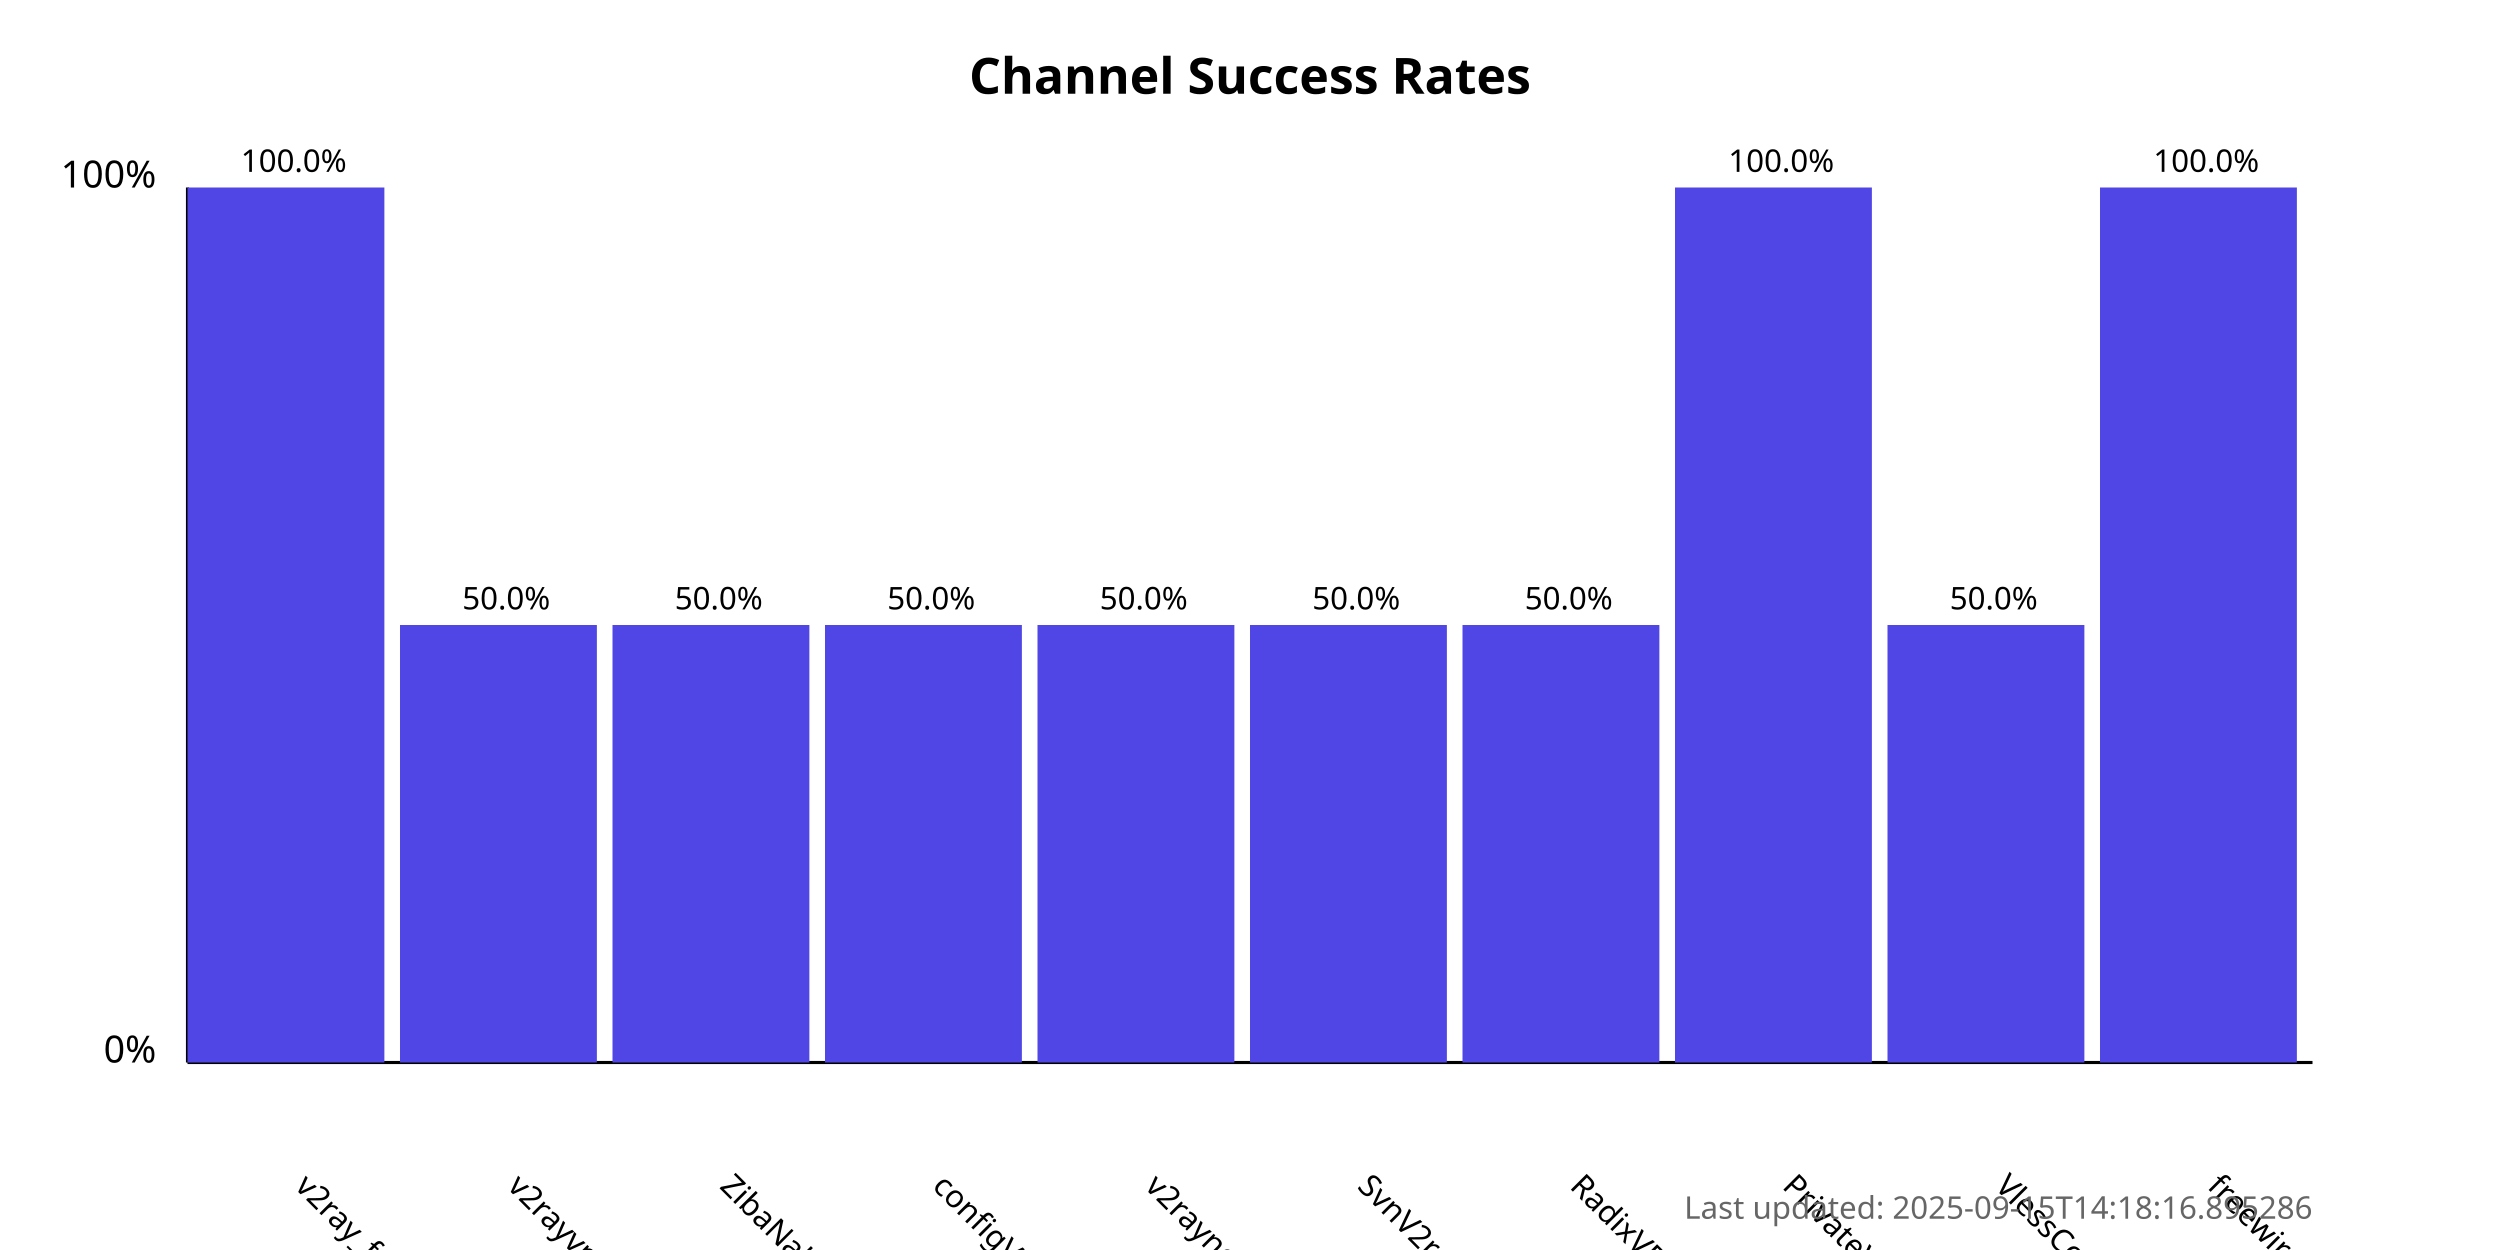
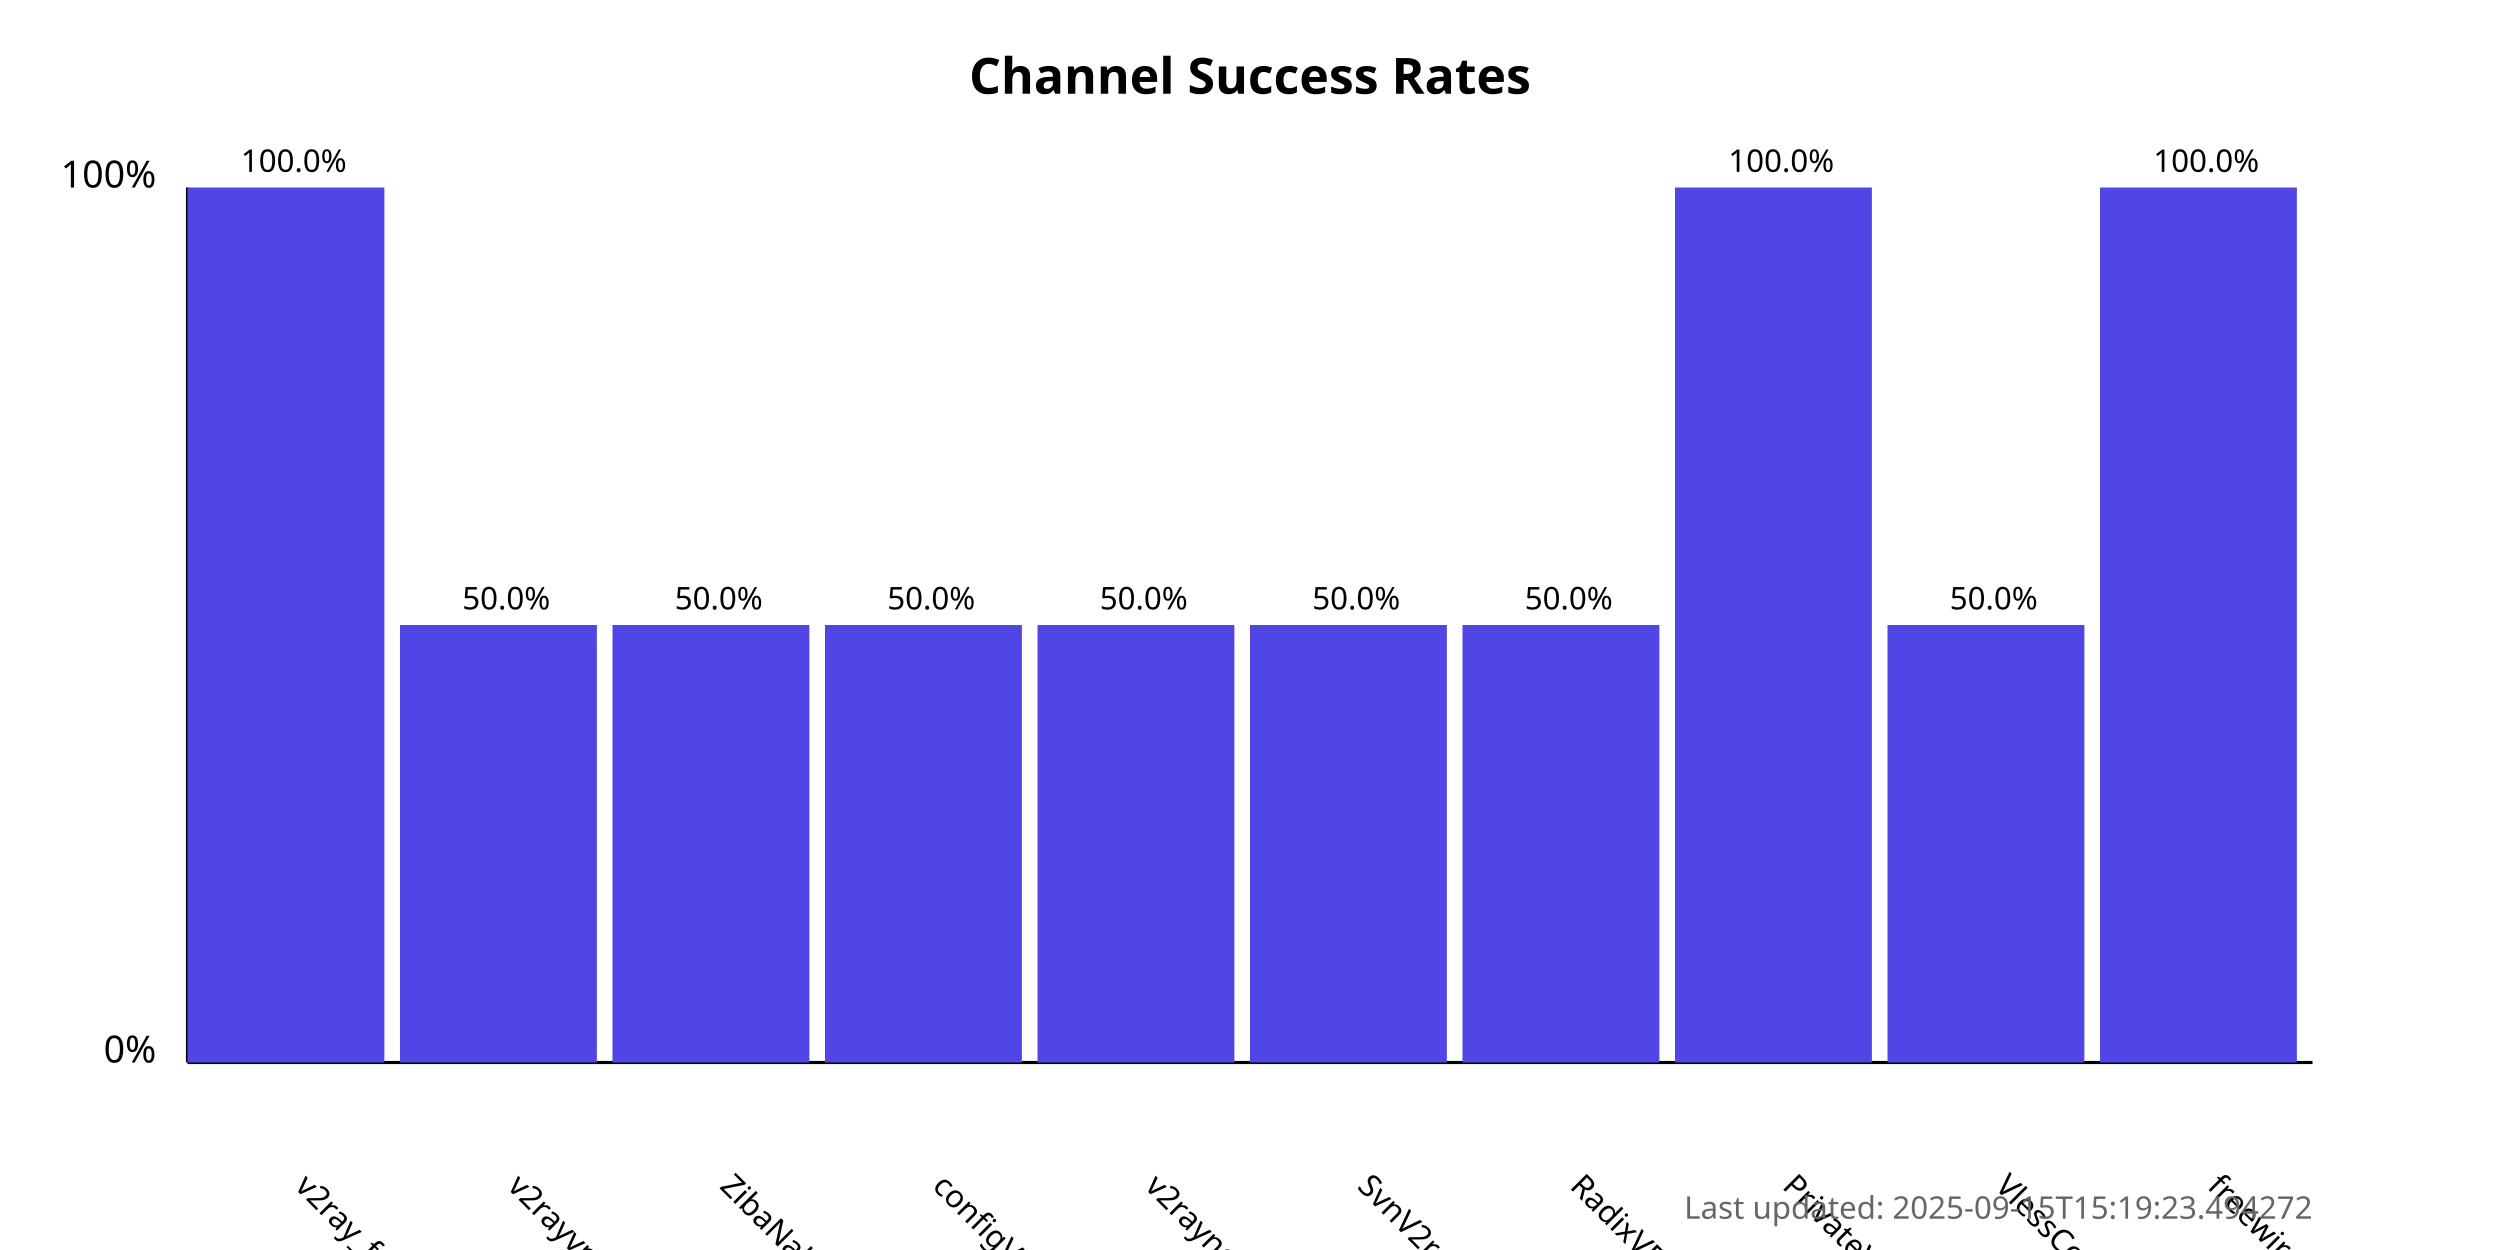
<svg xmlns="http://www.w3.org/2000/svg" width="800" height="400">
  <style>
            .chart-title { font: bold 16px sans-serif; }
            .axis-label { font: 12px sans-serif; }
            .tick-label { font: 10px sans-serif; }
            .bar { fill: #4f46e5; }
            .bar:hover { fill: #6366f1; }
            .timestamp { font: 10px sans-serif; fill: #666; }
        </style>
  <text x="400.0" y="30" text-anchor="middle" class="chart-title">
            Channel Success Rates
        </text>
  <line x1="60" y1="340" x2="60" y2="60" stroke="black" stroke-width="1" />
  <line x1="60" y1="340" x2="740" y2="340" stroke="black" stroke-width="1" />
  <text x="50" y="340" text-anchor="end" class="axis-label">0%</text>
  <text x="50" y="60" text-anchor="end" class="axis-label">100%</text>
  <g>
    <rect x="60" y="60.0" width="63.0" height="280.0" class="bar" />
    <text x="94.0" y="380" transform="rotate(45, 94.0, 380)" text-anchor="start" class="tick-label">
                v2ray_free_conf
            </text>
    <text x="94.0" y="55.0" text-anchor="middle" class="tick-label">
                100.0%
            </text>
  </g>
  <g>
    <rect x="128.0" y="200.0" width="63.0" height="140.0" class="bar" />
    <text x="162.0" y="380" transform="rotate(45, 162.0, 380)" text-anchor="start" class="tick-label">
                v2rayvpno
            </text>
    <text x="162.0" y="195.0" text-anchor="middle" class="tick-label">
                50.0%
            </text>
  </g>
  <g>
    <rect x="196.0" y="200.0" width="63.0" height="140.0" class="bar" />
    <text x="230.0" y="380" transform="rotate(45, 230.0, 380)" text-anchor="start" class="tick-label">
                ZibaNabz
            </text>
    <text x="230.0" y="195.0" text-anchor="middle" class="tick-label">
                50.0%
            </text>
  </g>
  <g>
    <rect x="264.0" y="200.0" width="63.0" height="140.0" class="bar" />
    <text x="298.0" y="380" transform="rotate(45, 298.0, 380)" text-anchor="start" class="tick-label">
                configV2rayForFree
            </text>
    <text x="298.0" y="195.0" text-anchor="middle" class="tick-label">
                50.0%
            </text>
  </g>
  <g>
    <rect x="332.0" y="200.0" width="63.0" height="140.0" class="bar" />
    <text x="366.0" y="380" transform="rotate(45, 366.0, 380)" text-anchor="start" class="tick-label">
                v2rayngvpn
            </text>
    <text x="366.0" y="195.0" text-anchor="middle" class="tick-label">
                50.0%
            </text>
  </g>
  <g>
    <rect x="400.0" y="200.0" width="63.0" height="140.0" class="bar" />
    <text x="434.0" y="380" transform="rotate(45, 434.0, 380)" text-anchor="start" class="tick-label">
                SvnV2ray
            </text>
    <text x="434.0" y="195.0" text-anchor="middle" class="tick-label">
                50.0%
            </text>
  </g>
  <g>
    <rect x="468.0" y="200.0" width="63.0" height="140.0" class="bar" />
    <text x="502.0" y="380" transform="rotate(45, 502.0, 380)" text-anchor="start" class="tick-label">
                RadixVPN
            </text>
    <text x="502.0" y="195.0" text-anchor="middle" class="tick-label">
                50.0%
            </text>
  </g>
  <g>
    <rect x="536.0" y="60.0" width="63.0" height="280.0" class="bar" />
    <text x="570.0" y="380" transform="rotate(45, 570.0, 380)" text-anchor="start" class="tick-label">
                PrivateVPNs
            </text>
    <text x="570.0" y="55.0" text-anchor="middle" class="tick-label">
                100.0%
            </text>
  </g>
  <g>
    <rect x="604.0" y="200.0" width="63.0" height="140.0" class="bar" />
    <text x="638.0" y="380" transform="rotate(45, 638.0, 380)" text-anchor="start" class="tick-label">
                VlessConfig
            </text>
    <text x="638.0" y="195.0" text-anchor="middle" class="tick-label">
                50.0%
            </text>
  </g>
  <g>
    <rect x="672.0" y="60.0" width="63.0" height="280.0" class="bar" />
    <text x="706.0" y="380" transform="rotate(45, 706.0, 380)" text-anchor="start" class="tick-label">
                freewireguard
            </text>
    <text x="706.0" y="55.0" text-anchor="middle" class="tick-label">
                100.0%
            </text>
  </g>
  <text x="740" y="390" text-anchor="end" class="timestamp">
-             Last updated: 2025-09-15T14:18:16.895286
+             Last updated: 2025-09-15T15:19:23.494272
        </text>
</svg>
